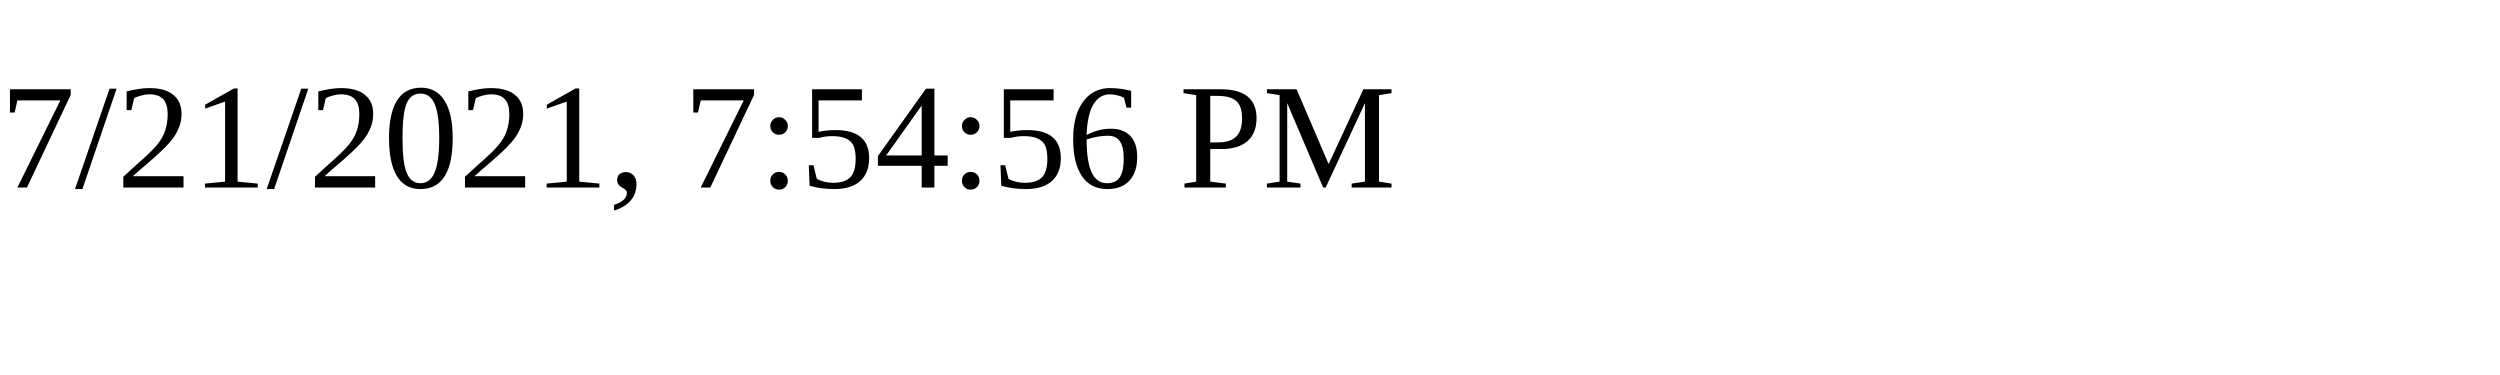
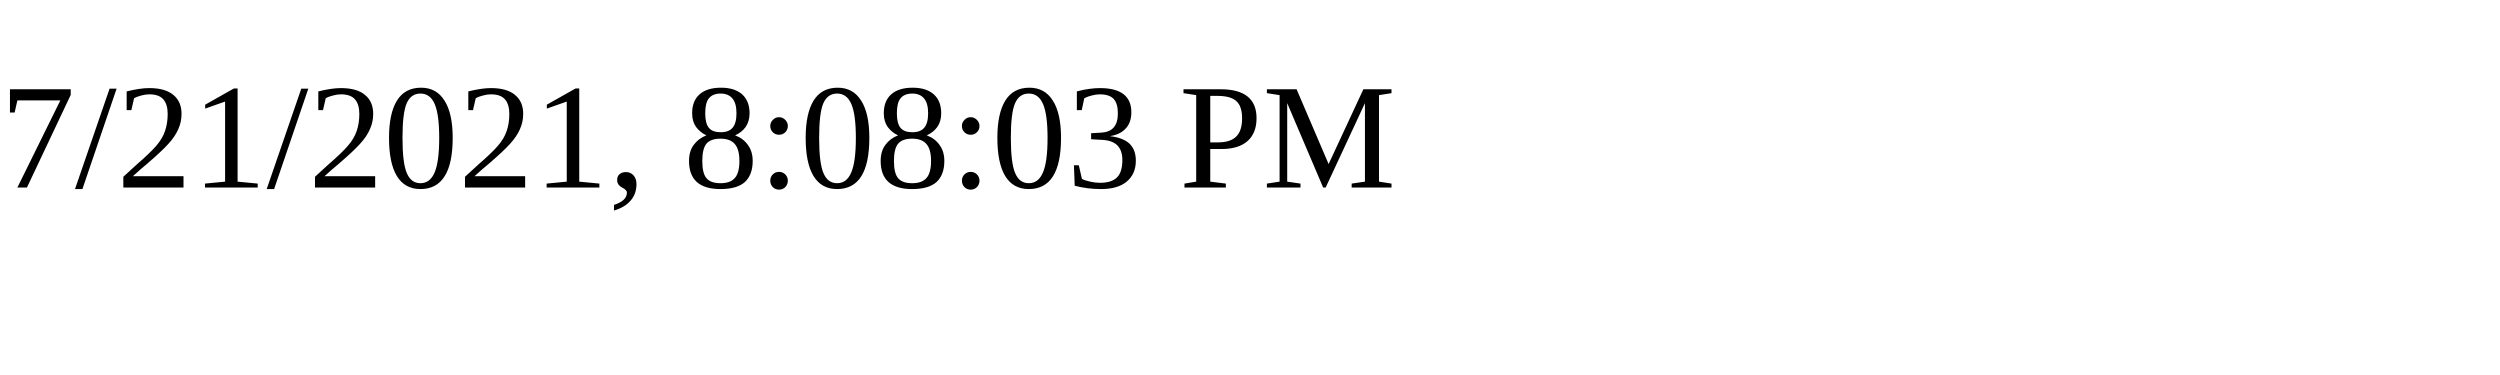
<svg xmlns="http://www.w3.org/2000/svg" height="30" width="200">
-   <text x="0" y="15">7/21/2021, 7:54:56 PM</text>
+   <text x="0" y="15">7/21/2021, 8:08:03 PM</text>
</svg>
